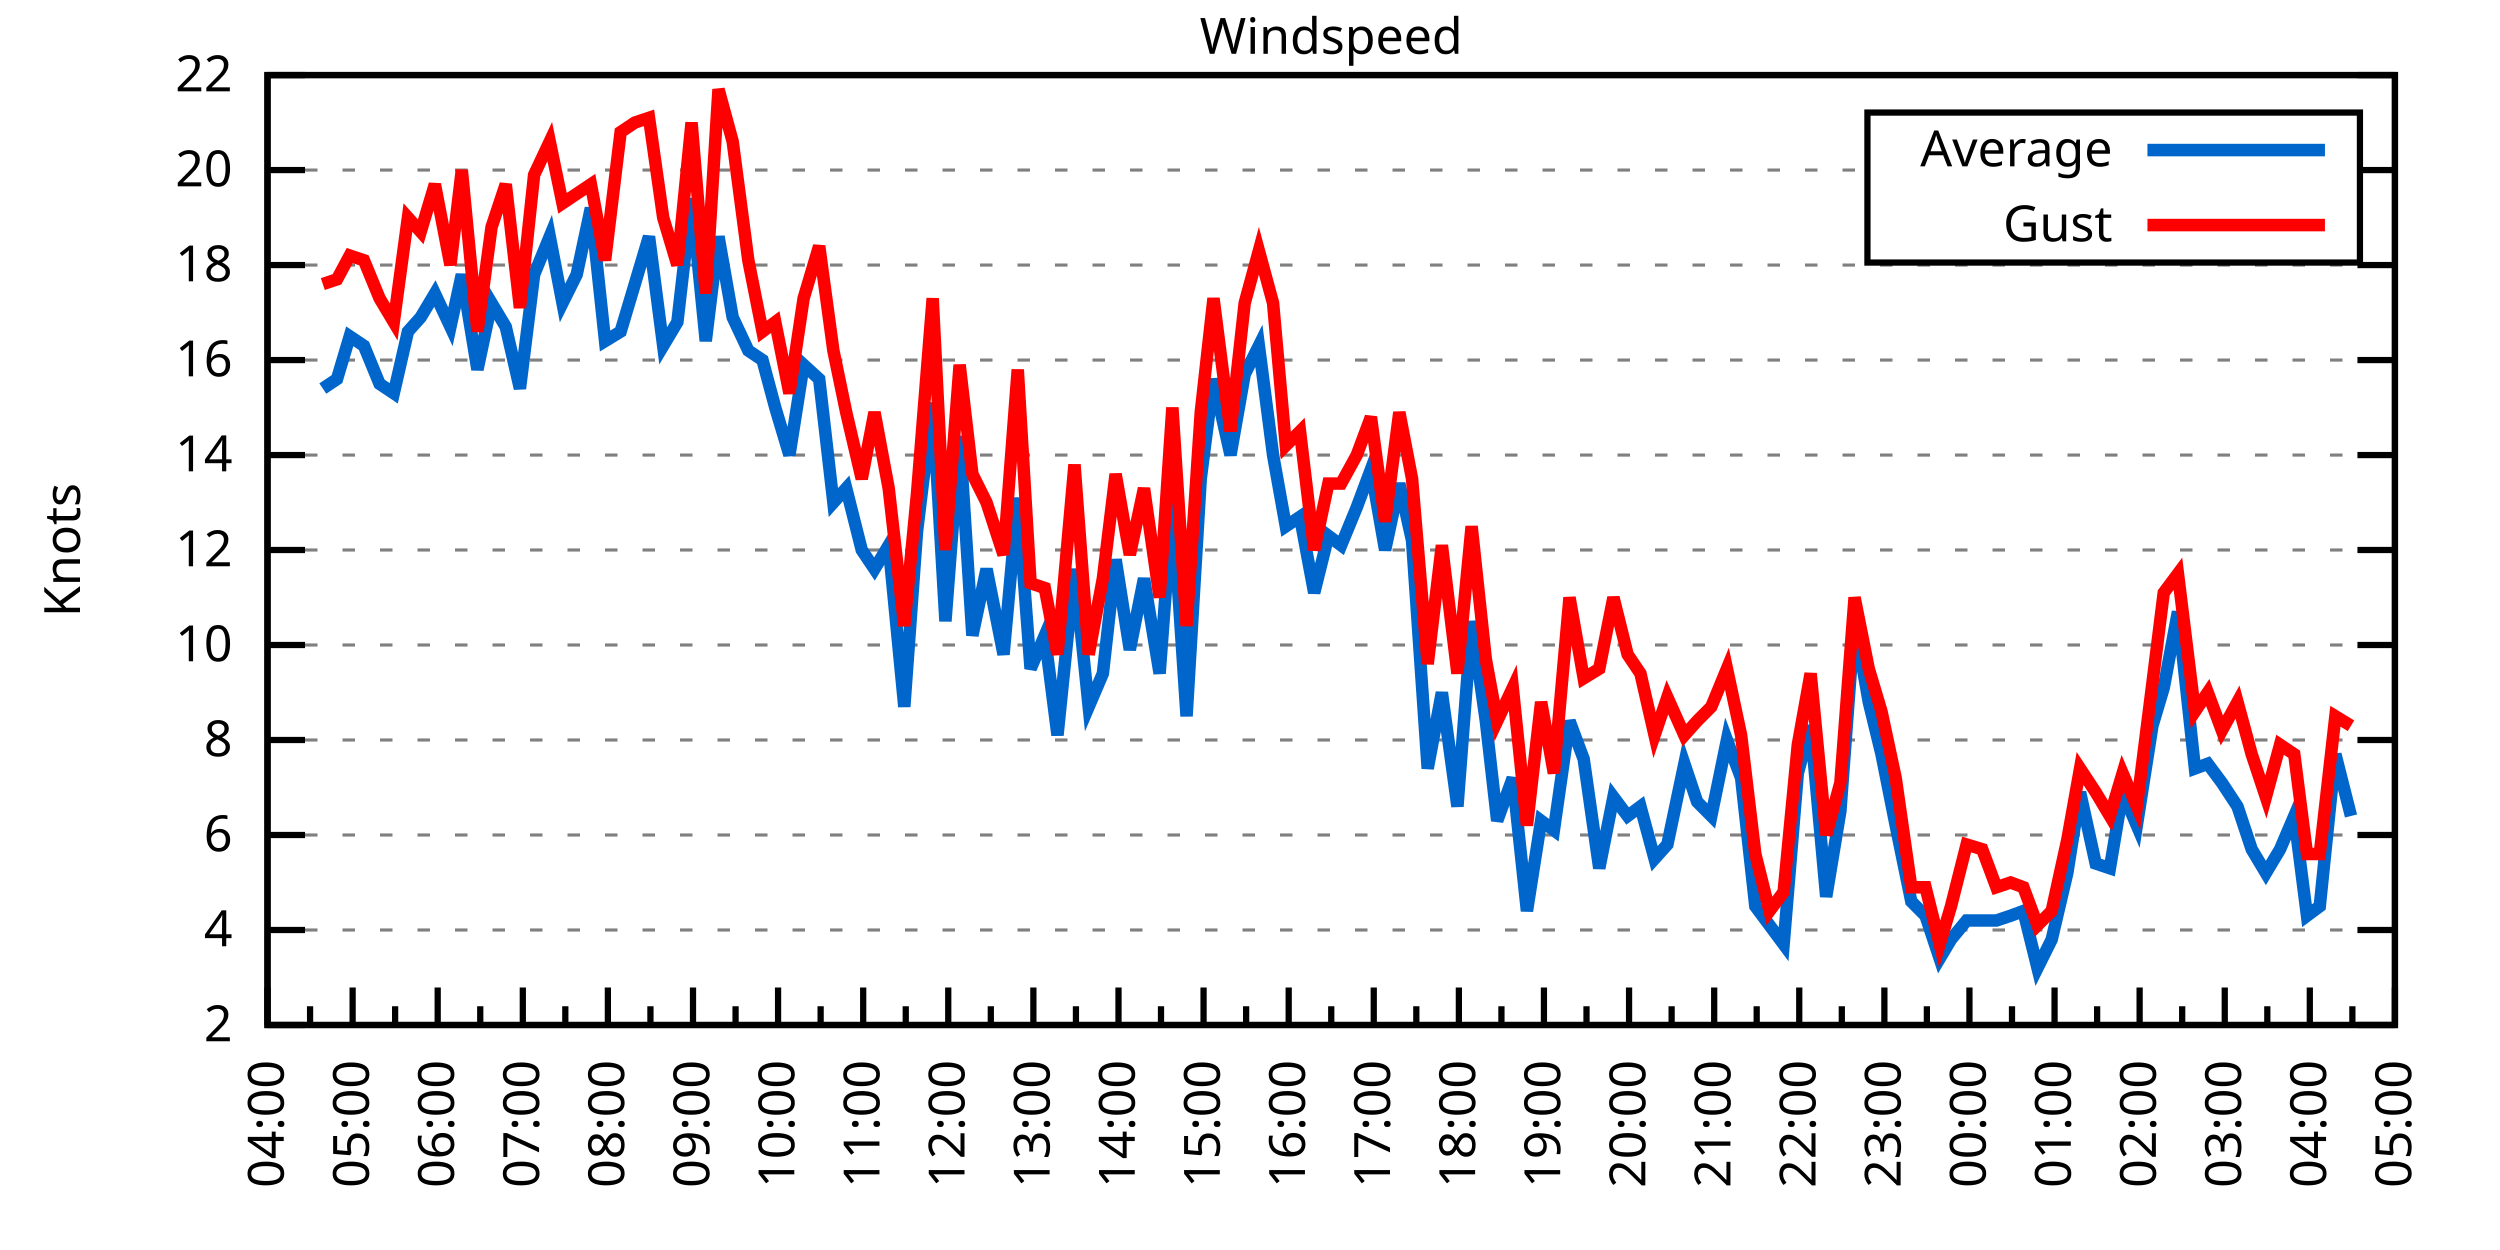
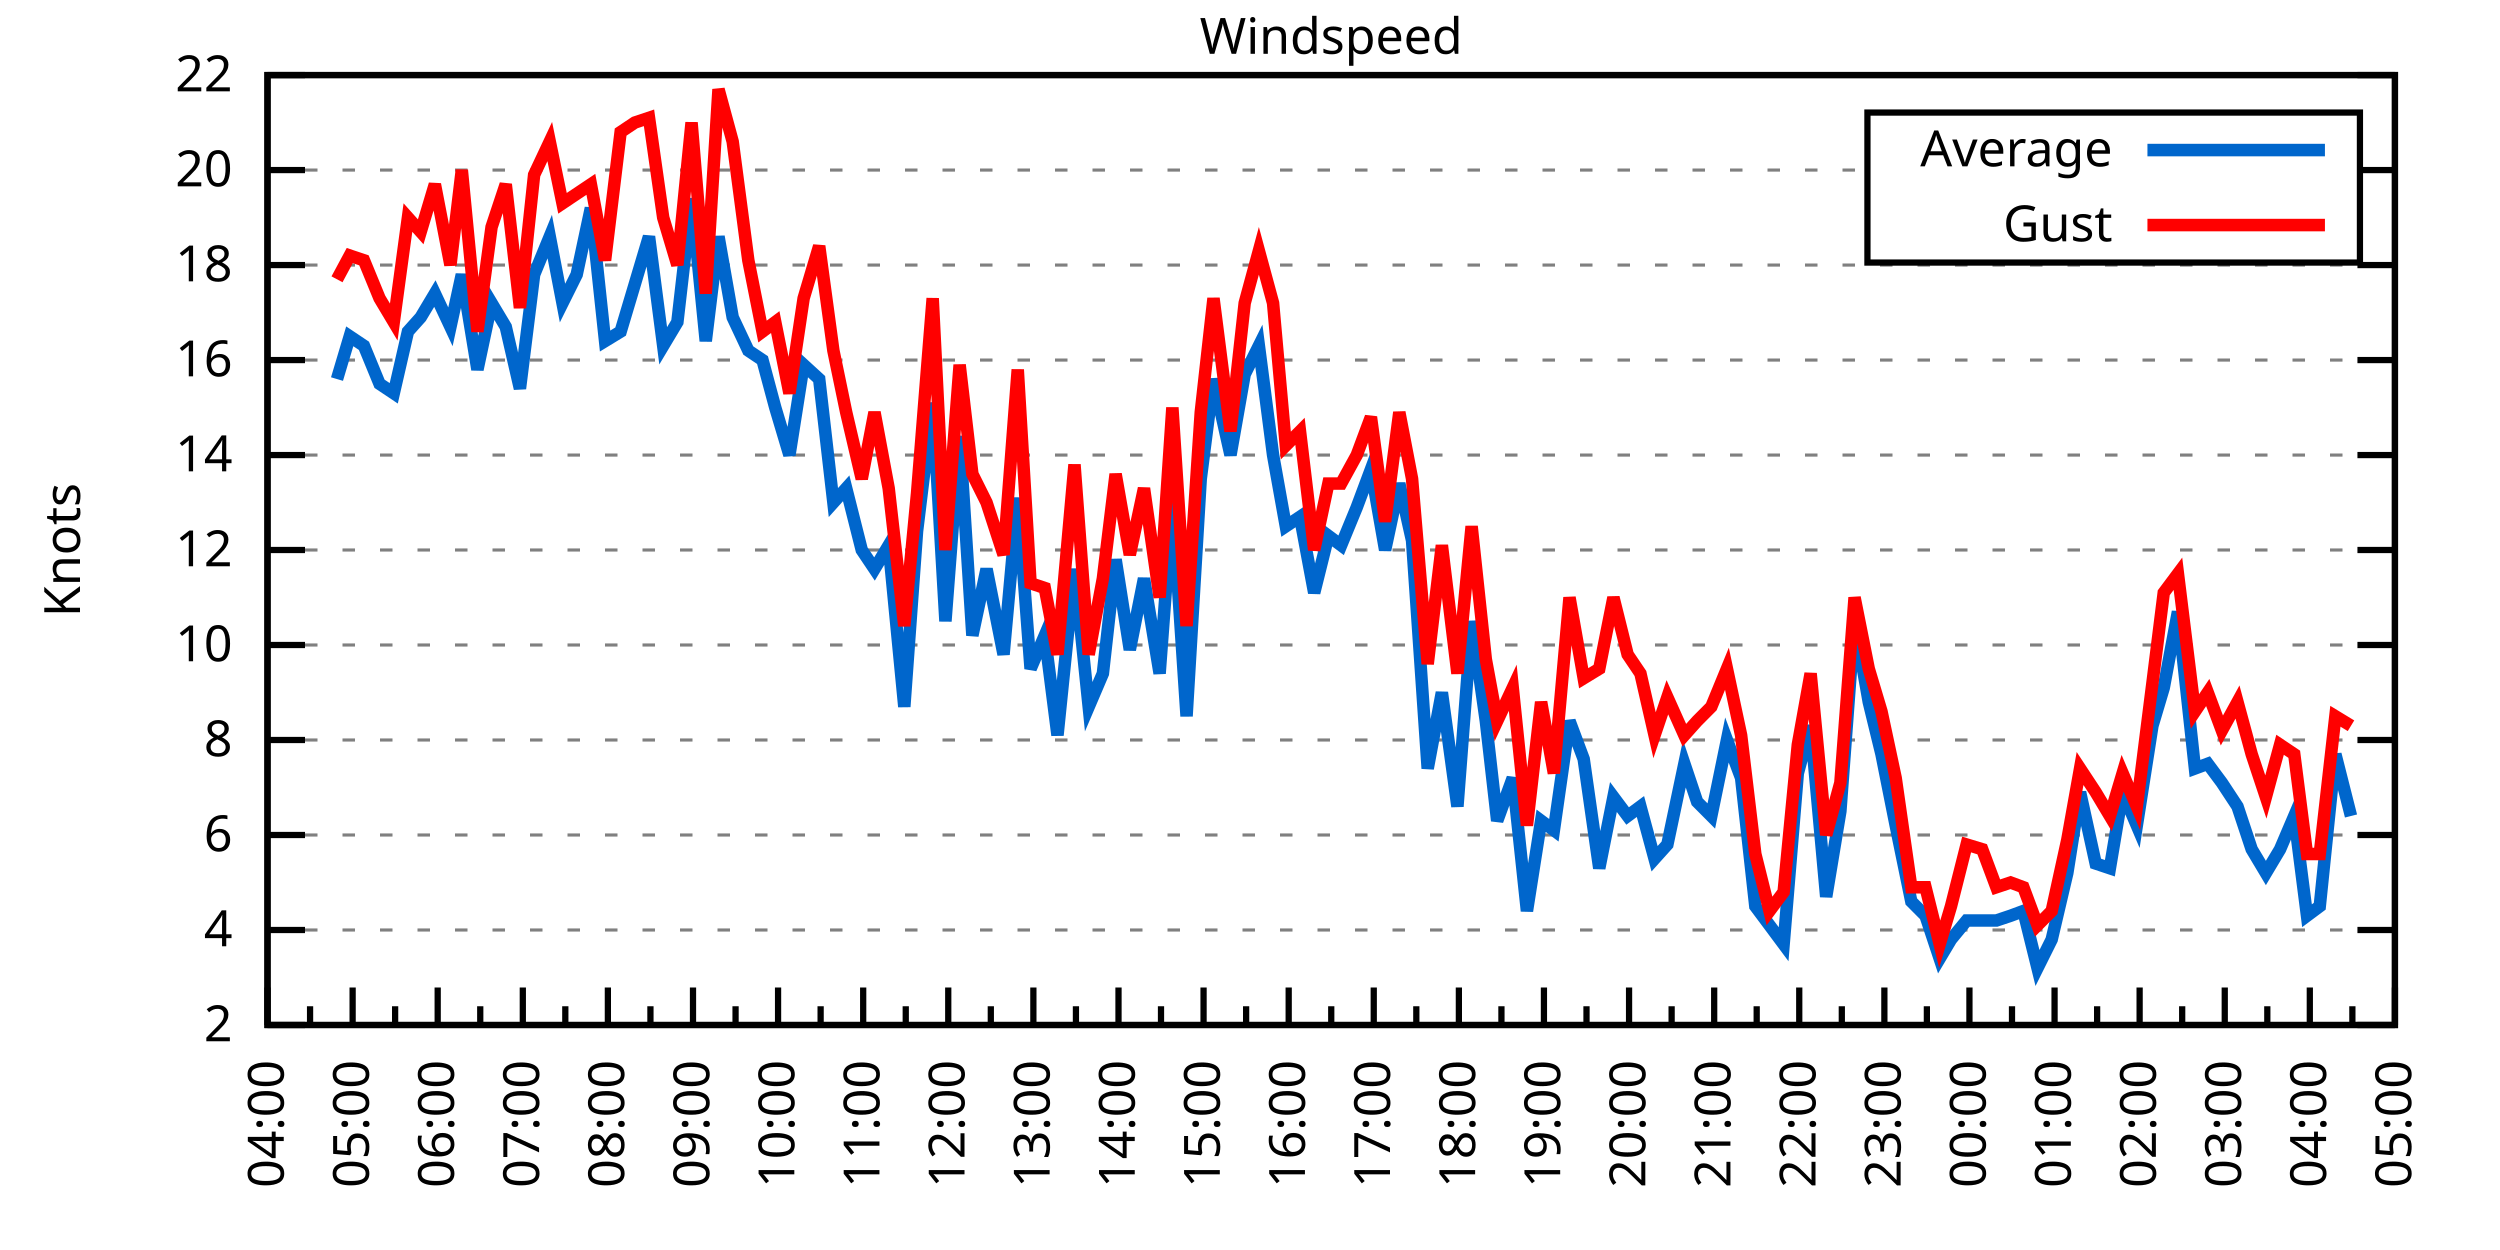
<svg xmlns="http://www.w3.org/2000/svg" xmlns:xlink="http://www.w3.org/1999/xlink" width="400" height="200" viewBox="0 0 400 200">
  <g id="gnuplot_canvas">
    <rect x="0" y="0" width="400" height="200" fill="none" />
    <defs>
      <circle id="gpDot" r="0.5" stroke-width="0.5" stroke="currentColor" />
      <path id="gpPt0" stroke-width="0.333" stroke="currentColor" d="M-1,0 h2 M0,-1 v2" />
      <path id="gpPt1" stroke-width="0.333" stroke="currentColor" d="M-1,-1 L1,1 M1,-1 L-1,1" />
      <path id="gpPt2" stroke-width="0.333" stroke="currentColor" d="M-1,0 L1,0 M0,-1 L0,1 M-1,-1 L1,1 M-1,1 L1,-1" />
      <rect id="gpPt3" stroke-width="0.333" stroke="currentColor" x="-1" y="-1" width="2" height="2" />
      <rect id="gpPt4" stroke-width="0.333" stroke="currentColor" fill="currentColor" x="-1" y="-1" width="2" height="2" />
      <circle id="gpPt5" stroke-width="0.333" stroke="currentColor" cx="0" cy="0" r="1" />
      <use xlink:href="#gpPt5" id="gpPt6" fill="currentColor" stroke="none" />
      <path id="gpPt7" stroke-width="0.333" stroke="currentColor" d="M0,-1.33 L-1.33,0.67 L1.33,0.67 z" />
      <use xlink:href="#gpPt7" id="gpPt8" fill="currentColor" stroke="none" />
      <use xlink:href="#gpPt7" id="gpPt9" stroke="currentColor" transform="rotate(180)" />
      <use xlink:href="#gpPt9" id="gpPt10" fill="currentColor" stroke="none" />
      <use xlink:href="#gpPt3" id="gpPt11" stroke="currentColor" transform="rotate(45)" />
      <use xlink:href="#gpPt11" id="gpPt12" fill="currentColor" stroke="none" />
      <path id="gpPt13" stroke-width="0.333" stroke="currentColor" d="M0,1.330 L1.265,0.411 L0.782,-1.067 L-0.782,-1.076 L-1.265,0.411 z" />
      <use xlink:href="#gpPt13" id="gpPt14" fill="currentColor" stroke="none" />
      <filter id="textbox" filterUnits="objectBoundingBox" x="0" y="0" height="1" width="1">
        <feFlood flood-color="white" flood-opacity="1" result="bgnd" />
        <feComposite in="SourceGraphic" in2="bgnd" operator="atop" />
      </filter>
      <filter id="greybox" filterUnits="objectBoundingBox" x="0" y="0" height="1" width="1">
        <feFlood flood-color="lightgrey" flood-opacity="1" result="grey" />
        <feComposite in="SourceGraphic" in2="grey" operator="atop" />
      </filter>
    </defs>
    <g fill="none" color="white" stroke="currentColor" stroke-width="1.00" stroke-linecap="butt" stroke-linejoin="miter">
</g>
    <g fill="none" color="black" stroke="currentColor" stroke-width="1.00" stroke-linecap="butt" stroke-linejoin="miter">
      <g stroke="none" shape-rendering="crispEdges">
        <polygon fill="rgb(255, 255, 255)" points="42.80,164.00 383.18,164.00 383.18,12.02 42.80,12.02 " />
      </g>
    </g>
    <g fill="none" color="black" stroke="currentColor" stroke-width="1.00" stroke-linecap="butt" stroke-linejoin="miter">
</g>
    <g fill="none" color="black" stroke="black" stroke-width="0.50" stroke-linecap="butt" stroke-linejoin="miter">
</g>
    <g fill="none" color="gray" stroke="currentColor" stroke-width="0.50" stroke-linecap="butt" stroke-linejoin="miter">
      <path stroke="gray" stroke-dasharray="2,4" class="gridline" d="M42.80,164.00 L383.19,164.00  " />
    </g>
    <g fill="none" color="gray" stroke="gray" stroke-width="1.00" stroke-linecap="butt" stroke-linejoin="miter">
</g>
    <g fill="none" color="black" stroke="currentColor" stroke-width="1.00" stroke-linecap="butt" stroke-linejoin="miter">
      <path stroke="black" d="M42.80,164.00 L48.80,164.00 M383.19,164.00 L377.19,164.00  " />
      <g transform="translate(37.20,166.60)" stroke="none" fill="black" font-family="Sans" font-size="8.00" text-anchor="end">
        <text>
          <tspan font-family="Sans"> 2</tspan>
        </text>
      </g>
    </g>
    <g fill="none" color="black" stroke="currentColor" stroke-width="1.00" stroke-linecap="butt" stroke-linejoin="miter">
</g>
    <g fill="none" color="black" stroke="black" stroke-width="0.50" stroke-linecap="butt" stroke-linejoin="miter">
</g>
    <g fill="none" color="gray" stroke="currentColor" stroke-width="0.50" stroke-linecap="butt" stroke-linejoin="miter">
      <path stroke="gray" stroke-dasharray="2,4" class="gridline" d="M42.80,148.80 L383.19,148.80  " />
    </g>
    <g fill="none" color="gray" stroke="gray" stroke-width="1.00" stroke-linecap="butt" stroke-linejoin="miter">
</g>
    <g fill="none" color="black" stroke="currentColor" stroke-width="1.00" stroke-linecap="butt" stroke-linejoin="miter">
      <path stroke="black" d="M42.80,148.80 L48.80,148.80 M383.19,148.80 L377.19,148.80  " />
      <g transform="translate(37.20,151.40)" stroke="none" fill="black" font-family="Sans" font-size="8.00" text-anchor="end">
        <text>
          <tspan font-family="Sans"> 4</tspan>
        </text>
      </g>
    </g>
    <g fill="none" color="black" stroke="currentColor" stroke-width="1.00" stroke-linecap="butt" stroke-linejoin="miter">
</g>
    <g fill="none" color="black" stroke="black" stroke-width="0.50" stroke-linecap="butt" stroke-linejoin="miter">
</g>
    <g fill="none" color="gray" stroke="currentColor" stroke-width="0.50" stroke-linecap="butt" stroke-linejoin="miter">
      <path stroke="gray" stroke-dasharray="2,4" class="gridline" d="M42.80,133.60 L383.19,133.60  " />
    </g>
    <g fill="none" color="gray" stroke="gray" stroke-width="1.00" stroke-linecap="butt" stroke-linejoin="miter">
</g>
    <g fill="none" color="black" stroke="currentColor" stroke-width="1.00" stroke-linecap="butt" stroke-linejoin="miter">
      <path stroke="black" d="M42.80,133.60 L48.80,133.60 M383.19,133.60 L377.19,133.60  " />
      <g transform="translate(37.20,136.20)" stroke="none" fill="black" font-family="Sans" font-size="8.00" text-anchor="end">
        <text>
          <tspan font-family="Sans"> 6</tspan>
        </text>
      </g>
    </g>
    <g fill="none" color="black" stroke="currentColor" stroke-width="1.00" stroke-linecap="butt" stroke-linejoin="miter">
</g>
    <g fill="none" color="black" stroke="black" stroke-width="0.50" stroke-linecap="butt" stroke-linejoin="miter">
</g>
    <g fill="none" color="gray" stroke="currentColor" stroke-width="0.50" stroke-linecap="butt" stroke-linejoin="miter">
      <path stroke="gray" stroke-dasharray="2,4" class="gridline" d="M42.80,118.40 L383.19,118.40  " />
    </g>
    <g fill="none" color="gray" stroke="gray" stroke-width="1.00" stroke-linecap="butt" stroke-linejoin="miter">
</g>
    <g fill="none" color="black" stroke="currentColor" stroke-width="1.00" stroke-linecap="butt" stroke-linejoin="miter">
      <path stroke="black" d="M42.80,118.40 L48.80,118.40 M383.19,118.40 L377.19,118.40  " />
      <g transform="translate(37.20,121.00)" stroke="none" fill="black" font-family="Sans" font-size="8.00" text-anchor="end">
        <text>
          <tspan font-family="Sans"> 8</tspan>
        </text>
      </g>
    </g>
    <g fill="none" color="black" stroke="currentColor" stroke-width="1.00" stroke-linecap="butt" stroke-linejoin="miter">
</g>
    <g fill="none" color="black" stroke="black" stroke-width="0.50" stroke-linecap="butt" stroke-linejoin="miter">
</g>
    <g fill="none" color="gray" stroke="currentColor" stroke-width="0.50" stroke-linecap="butt" stroke-linejoin="miter">
      <path stroke="gray" stroke-dasharray="2,4" class="gridline" d="M42.80,103.20 L383.19,103.20  " />
    </g>
    <g fill="none" color="gray" stroke="gray" stroke-width="1.00" stroke-linecap="butt" stroke-linejoin="miter">
</g>
    <g fill="none" color="black" stroke="currentColor" stroke-width="1.00" stroke-linecap="butt" stroke-linejoin="miter">
      <path stroke="black" d="M42.80,103.20 L48.80,103.20 M383.19,103.20 L377.19,103.20  " />
      <g transform="translate(37.20,105.80)" stroke="none" fill="black" font-family="Sans" font-size="8.00" text-anchor="end">
        <text>
          <tspan font-family="Sans"> 10</tspan>
        </text>
      </g>
    </g>
    <g fill="none" color="black" stroke="currentColor" stroke-width="1.00" stroke-linecap="butt" stroke-linejoin="miter">
</g>
    <g fill="none" color="black" stroke="black" stroke-width="0.50" stroke-linecap="butt" stroke-linejoin="miter">
</g>
    <g fill="none" color="gray" stroke="currentColor" stroke-width="0.50" stroke-linecap="butt" stroke-linejoin="miter">
      <path stroke="gray" stroke-dasharray="2,4" class="gridline" d="M42.80,88.00 L383.19,88.00  " />
    </g>
    <g fill="none" color="gray" stroke="gray" stroke-width="1.00" stroke-linecap="butt" stroke-linejoin="miter">
</g>
    <g fill="none" color="black" stroke="currentColor" stroke-width="1.00" stroke-linecap="butt" stroke-linejoin="miter">
      <path stroke="black" d="M42.80,88.00 L48.80,88.00 M383.19,88.00 L377.19,88.00  " />
      <g transform="translate(37.20,90.60)" stroke="none" fill="black" font-family="Sans" font-size="8.00" text-anchor="end">
        <text>
          <tspan font-family="Sans"> 12</tspan>
        </text>
      </g>
    </g>
    <g fill="none" color="black" stroke="currentColor" stroke-width="1.00" stroke-linecap="butt" stroke-linejoin="miter">
</g>
    <g fill="none" color="black" stroke="black" stroke-width="0.50" stroke-linecap="butt" stroke-linejoin="miter">
</g>
    <g fill="none" color="gray" stroke="currentColor" stroke-width="0.50" stroke-linecap="butt" stroke-linejoin="miter">
      <path stroke="gray" stroke-dasharray="2,4" class="gridline" d="M42.80,72.81 L383.19,72.81  " />
    </g>
    <g fill="none" color="gray" stroke="gray" stroke-width="1.00" stroke-linecap="butt" stroke-linejoin="miter">
</g>
    <g fill="none" color="black" stroke="currentColor" stroke-width="1.00" stroke-linecap="butt" stroke-linejoin="miter">
      <path stroke="black" d="M42.80,72.81 L48.80,72.81 M383.19,72.81 L377.19,72.81  " />
      <g transform="translate(37.20,75.41)" stroke="none" fill="black" font-family="Sans" font-size="8.00" text-anchor="end">
        <text>
          <tspan font-family="Sans"> 14</tspan>
        </text>
      </g>
    </g>
    <g fill="none" color="black" stroke="currentColor" stroke-width="1.00" stroke-linecap="butt" stroke-linejoin="miter">
</g>
    <g fill="none" color="black" stroke="black" stroke-width="0.50" stroke-linecap="butt" stroke-linejoin="miter">
</g>
    <g fill="none" color="gray" stroke="currentColor" stroke-width="0.50" stroke-linecap="butt" stroke-linejoin="miter">
      <path stroke="gray" stroke-dasharray="2,4" class="gridline" d="M42.80,57.61 L383.19,57.61  " />
    </g>
    <g fill="none" color="gray" stroke="gray" stroke-width="1.00" stroke-linecap="butt" stroke-linejoin="miter">
</g>
    <g fill="none" color="black" stroke="currentColor" stroke-width="1.00" stroke-linecap="butt" stroke-linejoin="miter">
      <path stroke="black" d="M42.80,57.61 L48.80,57.61 M383.19,57.61 L377.19,57.61  " />
      <g transform="translate(37.20,60.21)" stroke="none" fill="black" font-family="Sans" font-size="8.00" text-anchor="end">
        <text>
          <tspan font-family="Sans"> 16</tspan>
        </text>
      </g>
    </g>
    <g fill="none" color="black" stroke="currentColor" stroke-width="1.00" stroke-linecap="butt" stroke-linejoin="miter">
</g>
    <g fill="none" color="black" stroke="black" stroke-width="0.50" stroke-linecap="butt" stroke-linejoin="miter">
</g>
    <g fill="none" color="gray" stroke="currentColor" stroke-width="0.50" stroke-linecap="butt" stroke-linejoin="miter">
      <path stroke="gray" stroke-dasharray="2,4" class="gridline" d="M42.80,42.41 L383.19,42.41  " />
    </g>
    <g fill="none" color="gray" stroke="gray" stroke-width="1.00" stroke-linecap="butt" stroke-linejoin="miter">
</g>
    <g fill="none" color="black" stroke="currentColor" stroke-width="1.00" stroke-linecap="butt" stroke-linejoin="miter">
      <path stroke="black" d="M42.80,42.41 L48.80,42.41 M383.19,42.41 L377.19,42.41  " />
      <g transform="translate(37.20,45.01)" stroke="none" fill="black" font-family="Sans" font-size="8.00" text-anchor="end">
        <text>
          <tspan font-family="Sans"> 18</tspan>
        </text>
      </g>
    </g>
    <g fill="none" color="black" stroke="currentColor" stroke-width="1.00" stroke-linecap="butt" stroke-linejoin="miter">
</g>
    <g fill="none" color="black" stroke="black" stroke-width="0.50" stroke-linecap="butt" stroke-linejoin="miter">
</g>
    <g fill="none" color="gray" stroke="currentColor" stroke-width="0.50" stroke-linecap="butt" stroke-linejoin="miter">
      <path stroke="gray" stroke-dasharray="2,4" class="gridline" d="M42.80,27.21 L298.79,27.21 M377.59,27.21 L383.19,27.21  " />
    </g>
    <g fill="none" color="gray" stroke="gray" stroke-width="1.00" stroke-linecap="butt" stroke-linejoin="miter">
</g>
    <g fill="none" color="black" stroke="currentColor" stroke-width="1.00" stroke-linecap="butt" stroke-linejoin="miter">
      <path stroke="black" d="M42.80,27.21 L48.80,27.21 M383.19,27.21 L377.19,27.21  " />
      <g transform="translate(37.20,29.81)" stroke="none" fill="black" font-family="Sans" font-size="8.00" text-anchor="end">
        <text>
          <tspan font-family="Sans"> 20</tspan>
        </text>
      </g>
    </g>
    <g fill="none" color="black" stroke="currentColor" stroke-width="1.00" stroke-linecap="butt" stroke-linejoin="miter">
</g>
    <g fill="none" color="black" stroke="black" stroke-width="0.50" stroke-linecap="butt" stroke-linejoin="miter">
</g>
    <g fill="none" color="gray" stroke="currentColor" stroke-width="0.50" stroke-linecap="butt" stroke-linejoin="miter">
      <path stroke="gray" stroke-dasharray="2,4" class="gridline" d="M42.80,12.01 L383.19,12.01  " />
    </g>
    <g fill="none" color="gray" stroke="gray" stroke-width="1.00" stroke-linecap="butt" stroke-linejoin="miter">
</g>
    <g fill="none" color="black" stroke="currentColor" stroke-width="1.00" stroke-linecap="butt" stroke-linejoin="miter">
      <path stroke="black" d="M42.80,12.01 L48.80,12.01 M383.19,12.01 L377.19,12.01  " />
      <g transform="translate(37.20,14.61)" stroke="none" fill="black" font-family="Sans" font-size="8.00" text-anchor="end">
        <text>
          <tspan font-family="Sans"> 22</tspan>
        </text>
      </g>
    </g>
    <g fill="none" color="black" stroke="currentColor" stroke-width="1.00" stroke-linecap="butt" stroke-linejoin="miter">
      <path stroke="black" d="M42.80,164.00 L42.80,158.00  " />
      <g transform="translate(45.40,169.60) rotate(270)" stroke="none" fill="black" font-family="Sans" font-size="8.00" text-anchor="end">
        <text>
          <tspan font-family="Sans">04:00</tspan>
        </text>
      </g>
    </g>
    <g fill="none" color="black" stroke="currentColor" stroke-width="1.00" stroke-linecap="butt" stroke-linejoin="miter">
      <path stroke="black" d="M49.61,164.00 L49.61,161.00 M56.42,164.00 L56.42,158.00  " />
      <g transform="translate(59.02,169.60) rotate(270)" stroke="none" fill="black" font-family="Sans" font-size="8.00" text-anchor="end">
        <text>
          <tspan font-family="Sans">05:00</tspan>
        </text>
      </g>
    </g>
    <g fill="none" color="black" stroke="currentColor" stroke-width="1.00" stroke-linecap="butt" stroke-linejoin="miter">
      <path stroke="black" d="M63.22,164.00 L63.22,161.00 M70.03,164.00 L70.03,158.00  " />
      <g transform="translate(72.63,169.60) rotate(270)" stroke="none" fill="black" font-family="Sans" font-size="8.00" text-anchor="end">
        <text>
          <tspan font-family="Sans">06:00</tspan>
        </text>
      </g>
    </g>
    <g fill="none" color="black" stroke="currentColor" stroke-width="1.00" stroke-linecap="butt" stroke-linejoin="miter">
      <path stroke="black" d="M76.84,164.00 L76.84,161.00 M83.65,164.00 L83.65,158.00  " />
      <g transform="translate(86.25,169.60) rotate(270)" stroke="none" fill="black" font-family="Sans" font-size="8.00" text-anchor="end">
        <text>
          <tspan font-family="Sans">07:00</tspan>
        </text>
      </g>
    </g>
    <g fill="none" color="black" stroke="currentColor" stroke-width="1.00" stroke-linecap="butt" stroke-linejoin="miter">
      <path stroke="black" d="M90.45,164.00 L90.45,161.00 M97.26,164.00 L97.26,158.00  " />
      <g transform="translate(99.86,169.60) rotate(270)" stroke="none" fill="black" font-family="Sans" font-size="8.00" text-anchor="end">
        <text>
          <tspan font-family="Sans">08:00</tspan>
        </text>
      </g>
    </g>
    <g fill="none" color="black" stroke="currentColor" stroke-width="1.00" stroke-linecap="butt" stroke-linejoin="miter">
      <path stroke="black" d="M104.07,164.00 L104.07,161.00 M110.88,164.00 L110.88,158.00  " />
      <g transform="translate(113.48,169.60) rotate(270)" stroke="none" fill="black" font-family="Sans" font-size="8.00" text-anchor="end">
        <text>
          <tspan font-family="Sans">09:00</tspan>
        </text>
      </g>
    </g>
    <g fill="none" color="black" stroke="currentColor" stroke-width="1.00" stroke-linecap="butt" stroke-linejoin="miter">
      <path stroke="black" d="M117.69,164.00 L117.69,161.00 M124.49,164.00 L124.49,158.00  " />
      <g transform="translate(127.09,169.60) rotate(270)" stroke="none" fill="black" font-family="Sans" font-size="8.00" text-anchor="end">
        <text>
          <tspan font-family="Sans">10:00</tspan>
        </text>
      </g>
    </g>
    <g fill="none" color="black" stroke="currentColor" stroke-width="1.00" stroke-linecap="butt" stroke-linejoin="miter">
      <path stroke="black" d="M131.30,164.00 L131.30,161.00 M138.11,164.00 L138.11,158.00  " />
      <g transform="translate(140.71,169.60) rotate(270)" stroke="none" fill="black" font-family="Sans" font-size="8.00" text-anchor="end">
        <text>
          <tspan font-family="Sans">11:00</tspan>
        </text>
      </g>
    </g>
    <g fill="none" color="black" stroke="currentColor" stroke-width="1.00" stroke-linecap="butt" stroke-linejoin="miter">
      <path stroke="black" d="M144.92,164.00 L144.92,161.00 M151.72,164.00 L151.72,158.00  " />
      <g transform="translate(154.32,169.60) rotate(270)" stroke="none" fill="black" font-family="Sans" font-size="8.00" text-anchor="end">
        <text>
          <tspan font-family="Sans">12:00</tspan>
        </text>
      </g>
    </g>
    <g fill="none" color="black" stroke="currentColor" stroke-width="1.00" stroke-linecap="butt" stroke-linejoin="miter">
      <path stroke="black" d="M158.53,164.00 L158.53,161.00 M165.34,164.00 L165.34,158.00  " />
      <g transform="translate(167.94,169.60) rotate(270)" stroke="none" fill="black" font-family="Sans" font-size="8.00" text-anchor="end">
        <text>
          <tspan font-family="Sans">13:00</tspan>
        </text>
      </g>
    </g>
    <g fill="none" color="black" stroke="currentColor" stroke-width="1.00" stroke-linecap="butt" stroke-linejoin="miter">
      <path stroke="black" d="M172.15,164.00 L172.15,161.00 M178.96,164.00 L178.96,158.00  " />
      <g transform="translate(181.56,169.60) rotate(270)" stroke="none" fill="black" font-family="Sans" font-size="8.00" text-anchor="end">
        <text>
          <tspan font-family="Sans">14:00</tspan>
        </text>
      </g>
    </g>
    <g fill="none" color="black" stroke="currentColor" stroke-width="1.00" stroke-linecap="butt" stroke-linejoin="miter">
      <path stroke="black" d="M185.76,164.00 L185.76,161.00 M192.57,164.00 L192.57,158.00  " />
      <g transform="translate(195.17,169.60) rotate(270)" stroke="none" fill="black" font-family="Sans" font-size="8.00" text-anchor="end">
        <text>
          <tspan font-family="Sans">15:00</tspan>
        </text>
      </g>
    </g>
    <g fill="none" color="black" stroke="currentColor" stroke-width="1.00" stroke-linecap="butt" stroke-linejoin="miter">
      <path stroke="black" d="M199.38,164.00 L199.38,161.00 M206.19,164.00 L206.19,158.00  " />
      <g transform="translate(208.79,169.60) rotate(270)" stroke="none" fill="black" font-family="Sans" font-size="8.00" text-anchor="end">
        <text>
          <tspan font-family="Sans">16:00</tspan>
        </text>
      </g>
    </g>
    <g fill="none" color="black" stroke="currentColor" stroke-width="1.00" stroke-linecap="butt" stroke-linejoin="miter">
      <path stroke="black" d="M213.00,164.00 L213.00,161.00 M219.80,164.00 L219.80,158.00  " />
      <g transform="translate(222.40,169.60) rotate(270)" stroke="none" fill="black" font-family="Sans" font-size="8.00" text-anchor="end">
        <text>
          <tspan font-family="Sans">17:00</tspan>
        </text>
      </g>
    </g>
    <g fill="none" color="black" stroke="currentColor" stroke-width="1.00" stroke-linecap="butt" stroke-linejoin="miter">
      <path stroke="black" d="M226.61,164.00 L226.61,161.00 M233.42,164.00 L233.42,158.00  " />
      <g transform="translate(236.02,169.60) rotate(270)" stroke="none" fill="black" font-family="Sans" font-size="8.00" text-anchor="end">
        <text>
          <tspan font-family="Sans">18:00</tspan>
        </text>
      </g>
    </g>
    <g fill="none" color="black" stroke="currentColor" stroke-width="1.00" stroke-linecap="butt" stroke-linejoin="miter">
      <path stroke="black" d="M240.23,164.00 L240.23,161.00 M247.03,164.00 L247.03,158.00  " />
      <g transform="translate(249.63,169.60) rotate(270)" stroke="none" fill="black" font-family="Sans" font-size="8.00" text-anchor="end">
        <text>
          <tspan font-family="Sans">19:00</tspan>
        </text>
      </g>
    </g>
    <g fill="none" color="black" stroke="currentColor" stroke-width="1.00" stroke-linecap="butt" stroke-linejoin="miter">
      <path stroke="black" d="M253.84,164.00 L253.84,161.00 M260.65,164.00 L260.65,158.00  " />
      <g transform="translate(263.25,169.60) rotate(270)" stroke="none" fill="black" font-family="Sans" font-size="8.00" text-anchor="end">
        <text>
          <tspan font-family="Sans">20:00</tspan>
        </text>
      </g>
    </g>
    <g fill="none" color="black" stroke="currentColor" stroke-width="1.00" stroke-linecap="butt" stroke-linejoin="miter">
      <path stroke="black" d="M267.46,164.00 L267.46,161.00 M274.27,164.00 L274.27,158.00  " />
      <g transform="translate(276.87,169.60) rotate(270)" stroke="none" fill="black" font-family="Sans" font-size="8.00" text-anchor="end">
        <text>
          <tspan font-family="Sans">21:00</tspan>
        </text>
      </g>
    </g>
    <g fill="none" color="black" stroke="currentColor" stroke-width="1.00" stroke-linecap="butt" stroke-linejoin="miter">
      <path stroke="black" d="M281.07,164.00 L281.07,161.00 M287.88,164.00 L287.88,158.00  " />
      <g transform="translate(290.48,169.60) rotate(270)" stroke="none" fill="black" font-family="Sans" font-size="8.00" text-anchor="end">
        <text>
          <tspan font-family="Sans">22:00</tspan>
        </text>
      </g>
    </g>
    <g fill="none" color="black" stroke="currentColor" stroke-width="1.00" stroke-linecap="butt" stroke-linejoin="miter">
      <path stroke="black" d="M294.69,164.00 L294.69,161.00 M301.50,164.00 L301.50,158.00  " />
      <g transform="translate(304.10,169.60) rotate(270)" stroke="none" fill="black" font-family="Sans" font-size="8.00" text-anchor="end">
        <text>
          <tspan font-family="Sans">23:00</tspan>
        </text>
      </g>
    </g>
    <g fill="none" color="black" stroke="currentColor" stroke-width="1.00" stroke-linecap="butt" stroke-linejoin="miter">
      <path stroke="black" d="M308.30,164.00 L308.30,161.00 M315.11,164.00 L315.11,158.00  " />
      <g transform="translate(317.71,169.60) rotate(270)" stroke="none" fill="black" font-family="Sans" font-size="8.00" text-anchor="end">
        <text>
          <tspan font-family="Sans">00:00</tspan>
        </text>
      </g>
    </g>
    <g fill="none" color="black" stroke="currentColor" stroke-width="1.00" stroke-linecap="butt" stroke-linejoin="miter">
      <path stroke="black" d="M321.92,164.00 L321.92,161.00 M328.73,164.00 L328.73,158.00  " />
      <g transform="translate(331.33,169.60) rotate(270)" stroke="none" fill="black" font-family="Sans" font-size="8.00" text-anchor="end">
        <text>
          <tspan font-family="Sans">01:00</tspan>
        </text>
      </g>
    </g>
    <g fill="none" color="black" stroke="currentColor" stroke-width="1.00" stroke-linecap="butt" stroke-linejoin="miter">
      <path stroke="black" d="M335.54,164.00 L335.54,161.00 M342.34,164.00 L342.34,158.00  " />
      <g transform="translate(344.94,169.60) rotate(270)" stroke="none" fill="black" font-family="Sans" font-size="8.00" text-anchor="end">
        <text>
          <tspan font-family="Sans">02:00</tspan>
        </text>
      </g>
    </g>
    <g fill="none" color="black" stroke="currentColor" stroke-width="1.00" stroke-linecap="butt" stroke-linejoin="miter">
      <path stroke="black" d="M349.15,164.00 L349.15,161.00 M355.96,164.00 L355.96,158.00  " />
      <g transform="translate(358.56,169.60) rotate(270)" stroke="none" fill="black" font-family="Sans" font-size="8.00" text-anchor="end">
        <text>
          <tspan font-family="Sans">03:00</tspan>
        </text>
      </g>
    </g>
    <g fill="none" color="black" stroke="currentColor" stroke-width="1.00" stroke-linecap="butt" stroke-linejoin="miter">
      <path stroke="black" d="M362.77,164.00 L362.77,161.00 M369.57,164.00 L369.57,158.00  " />
      <g transform="translate(372.17,169.60) rotate(270)" stroke="none" fill="black" font-family="Sans" font-size="8.00" text-anchor="end">
        <text>
          <tspan font-family="Sans">04:00</tspan>
        </text>
      </g>
    </g>
    <g fill="none" color="black" stroke="currentColor" stroke-width="1.00" stroke-linecap="butt" stroke-linejoin="miter">
      <path stroke="black" d="M376.38,164.00 L376.38,161.00 M383.19,164.00 L383.19,158.00  " />
      <g transform="translate(385.79,169.60) rotate(270)" stroke="none" fill="black" font-family="Sans" font-size="8.00" text-anchor="end">
        <text>
          <tspan font-family="Sans">05:00</tspan>
        </text>
      </g>
    </g>
    <g fill="none" color="black" stroke="currentColor" stroke-width="1.00" stroke-linecap="butt" stroke-linejoin="miter">
</g>
    <g fill="none" color="black" stroke="currentColor" stroke-width="1.00" stroke-linecap="butt" stroke-linejoin="miter">
      <path stroke="black" d="M42.80,12.01 L42.80,164.00 L383.19,164.00 L383.19,12.01 L42.80,12.01 Z  " />
    </g>
    <g fill="none" color="black" stroke="currentColor" stroke-width="1.00" stroke-linecap="butt" stroke-linejoin="miter">
      <g transform="translate(12.80,88.01) rotate(270)" stroke="none" fill="black" font-family="Sans" font-size="8.00" text-anchor="middle">
        <text>
          <tspan font-family="Sans">Knots</tspan>
        </text>
      </g>
    </g>
    <g fill="none" color="black" stroke="currentColor" stroke-width="1.00" stroke-linecap="butt" stroke-linejoin="miter">
</g>
    <g fill="none" color="black" stroke="currentColor" stroke-width="1.00" stroke-linecap="butt" stroke-linejoin="miter">
      <path stroke="black" d="M298.79,42.01 L298.79,18.01 L377.59,18.01 L377.59,42.01 L298.79,42.01 Z  " />
    </g>
    <g id="Windspeed_plot_1">
      <g fill="none" color="white" stroke="black" stroke-width="2.00" stroke-linecap="butt" stroke-linejoin="miter">
</g>
      <g fill="none" color="black" stroke="currentColor" stroke-width="2.00" stroke-linecap="butt" stroke-linejoin="miter">
        <g transform="translate(337.99,26.61)" stroke="none" fill="black" font-family="Sans" font-size="8.00" text-anchor="end">
          <text>
            <tspan font-family="Sans">Average</tspan>
          </text>
        </g>
      </g>
      <g fill="none" color="black" stroke="currentColor" stroke-width="2.00" stroke-linecap="butt" stroke-linejoin="miter">
-         <path stroke="rgb(  0, 102, 204)" d="M343.59,24.01 L371.99,24.01 M51.65,62.17 L53.92,60.65 L55.96,53.81 L58.23,55.33 L60.73,61.41 L63.00,62.93   L65.27,53.05 L67.31,50.77 L69.58,46.97 L72.07,52.29 L73.89,43.93 L76.39,59.13 L78.65,48.49 L80.92,52.29   L83.19,62.17 L85.46,43.93 L87.96,37.85 L90.00,48.49 L92.27,43.93 L94.54,33.29 L96.81,54.57 L99.30,53.05   L101.57,45.45 L103.84,37.85 L106.11,55.33 L108.38,51.53 L110.65,31.77 L112.92,54.57 L114.96,37.85 L117.23,50.77   L119.73,56.09 L122.00,57.61 L124.04,65.21 L126.31,72.81 L128.58,58.37 L131.07,60.65 L133.34,80.41 L135.39,78.13   L137.88,88.00 L139.92,91.04 L142.19,87.25 L144.69,113.08 L146.73,84.97 L149.23,64.45 L151.27,99.40 L153.54,69.77   L155.58,101.68 L157.85,91.04 L160.57,104.72 L162.84,79.65 L164.89,107.00 L167.16,101.68 L169.20,117.64 L171.92,91.04   L174.19,113.08 L176.46,107.76 L178.50,89.52 L180.77,103.96 L183.04,92.56 L185.54,107.76 L187.58,80.41 L189.85,114.60   L192.12,76.61 L194.16,60.65 L196.88,72.81 L199.15,59.89 L201.42,55.33 L203.69,72.81 L205.73,84.21 L208.00,82.69   L210.27,94.84 L212.54,85.73 L214.58,87.25 L217.08,81.17 L219.35,75.09 L221.62,88.00 L223.89,77.37 L225.93,86.49   L228.43,122.96 L230.70,110.80 L233.19,129.04 L235.46,99.40 L237.73,115.36 L239.55,131.32 L242.04,124.48 L244.31,145.76   L246.58,131.32 L248.62,132.84 L251.12,115.36 L253.39,121.44 L255.88,138.92 L258.15,127.52 L260.42,130.56 L262.47,129.04   L264.73,137.40 L266.78,135.12 L269.50,122.20 L271.54,128.28 L273.81,130.56 L276.31,118.40 L278.58,124.48 L280.85,145.00   L283.12,148.04 L285.38,151.08 L287.65,123.72 L289.70,116.12 L292.19,143.48 L294.46,129.80 L296.73,99.40 L299.00,112.32   L301.04,120.68 L303.31,132.08 L305.81,144.24 L308.08,146.52 L310.35,153.36 L312.16,150.32 L314.66,147.28 L317.15,147.28   L319.42,147.28 L321.69,146.52 L323.74,145.76 L326.00,154.88 L328.27,150.32 L330.77,139.68 L332.81,126.76 L335.31,138.16   L337.58,138.92 L339.62,126.76 L341.89,132.08 L344.39,116.12 L346.20,110.04 L348.47,97.88 L351.19,122.96 L353.24,122.20   L355.50,125.24 L358.00,129.04 L360.27,135.88 L362.54,139.68 L364.81,135.88 L367.08,130.56 L369.12,146.52 L371.16,145.00   L373.66,120.68 L376.16,130.56  " />
+         <path stroke="rgb(  0, 102, 204)" d="M343.59,24.01 L371.99,24.01 M53.92,60.65 L55.96,53.81 L58.23,55.33 L60.73,61.41 L63.00,62.93 L65.27,53.05   L67.31,50.77 L69.58,46.97 L72.07,52.29 L73.89,43.93 L76.39,59.13 L78.65,48.49 L80.92,52.29 L83.19,62.17   L85.46,43.93 L87.96,37.85 L90.00,48.49 L92.27,43.93 L94.54,33.29 L96.81,54.57 L99.30,53.05 L101.57,45.45   L103.84,37.85 L106.11,55.33 L108.38,51.53 L110.65,31.77 L112.92,54.57 L114.96,37.85 L117.23,50.77 L119.73,56.09   L122.00,57.61 L124.04,65.21 L126.31,72.81 L128.58,58.37 L131.07,60.65 L133.34,80.41 L135.39,78.13 L137.88,88.00   L139.92,91.04 L142.19,87.25 L144.69,113.08 L146.73,84.97 L149.23,64.45 L151.27,99.40 L153.54,69.77 L155.58,101.68   L157.85,91.04 L160.57,104.72 L162.84,79.65 L164.89,107.00 L167.16,101.68 L169.20,117.64 L171.92,91.04 L174.19,113.08   L176.46,107.76 L178.50,89.52 L180.77,103.96 L183.04,92.56 L185.54,107.76 L187.58,80.41 L189.85,114.60 L192.12,76.61   L194.16,60.65 L196.88,72.81 L199.15,59.89 L201.42,55.33 L203.69,72.81 L205.73,84.21 L208.00,82.69 L210.27,94.84   L212.54,85.73 L214.58,87.25 L217.08,81.17 L219.35,75.09 L221.62,88.00 L223.89,77.37 L225.93,86.49 L228.43,122.96   L230.70,110.80 L233.19,129.04 L235.46,99.40 L237.73,115.36 L239.55,131.32 L242.04,124.48 L244.31,145.76 L246.58,131.32   L248.62,132.84 L251.12,115.36 L253.39,121.44 L255.88,138.92 L258.15,127.52 L260.42,130.56 L262.47,129.04 L264.73,137.40   L266.78,135.12 L269.50,122.20 L271.54,128.28 L273.81,130.56 L276.31,118.40 L278.58,124.48 L280.85,145.00 L283.12,148.04   L285.38,151.08 L287.65,123.72 L289.70,116.12 L292.19,143.48 L294.46,129.80 L296.73,99.40 L299.00,112.32 L301.04,120.68   L303.31,132.08 L305.81,144.24 L308.08,146.52 L310.35,153.36 L312.16,150.32 L314.66,147.28 L317.15,147.28 L319.42,147.28   L321.69,146.52 L323.74,145.76 L326.00,154.88 L328.27,150.32 L330.77,139.68 L332.81,126.76 L335.31,138.16 L337.58,138.92   L339.62,126.76 L341.89,132.08 L344.39,116.12 L346.20,110.04 L348.47,97.88 L351.19,122.96 L353.24,122.20 L355.50,125.24   L358.00,129.04 L360.27,135.88 L362.54,139.68 L364.81,135.88 L367.08,130.56 L369.12,146.52 L371.16,145.00 L373.66,120.68   L376.16,130.56  " />
      </g>
    </g>
    <g id="Windspeed_plot_2">
      <g fill="none" color="black" stroke="currentColor" stroke-width="2.00" stroke-linecap="butt" stroke-linejoin="miter">
        <g transform="translate(337.99,38.61)" stroke="none" fill="black" font-family="Sans" font-size="8.00" text-anchor="end">
          <text>
            <tspan font-family="Sans">Gust</tspan>
          </text>
        </g>
      </g>
      <g fill="none" color="black" stroke="currentColor" stroke-width="2.00" stroke-linecap="butt" stroke-linejoin="miter">
-         <path stroke="rgb(255,   0,   0)" d="M343.59,36.01 L371.99,36.01 M51.65,45.45 L53.92,44.69 L55.96,40.89 L58.23,41.65 L60.73,47.73 L63.00,51.53   L65.27,34.81 L67.31,37.09 L69.58,29.49 L72.07,42.41 L73.89,27.21 L76.39,53.05 L78.65,36.33 L80.92,29.49   L83.19,49.25 L85.46,27.97 L87.96,22.65 L90.00,32.53 L92.27,31.01 L94.54,29.49 L96.81,41.65 L99.30,21.13   L101.57,19.61 L103.84,18.85 L106.11,34.81 L108.38,42.41 L110.65,19.61 L112.92,46.97 L114.96,14.29 L117.23,22.65   L119.73,41.65 L122.00,53.05 L124.04,51.53 L126.31,62.93 L128.58,47.73 L131.07,39.37 L133.34,56.09 L135.39,65.97   L137.88,76.61 L139.92,65.97 L142.19,78.13 L144.69,100.16 L146.73,78.89 L149.23,47.73 L151.27,88.00 L153.54,58.37   L155.58,75.85 L157.85,80.41 L160.57,88.76 L162.84,59.13 L164.89,93.32 L167.16,94.08 L169.20,104.72 L171.92,74.33   L174.19,104.72 L176.46,92.56 L178.50,75.85 L180.77,88.76 L183.04,78.13 L185.54,95.60 L187.58,65.21 L189.85,100.16   L192.12,65.97 L194.16,47.73 L196.88,69.01 L199.15,48.49 L201.42,40.13 L203.69,48.49 L205.73,71.29 L208.00,69.01   L210.27,88.00 L212.54,77.37 L214.58,77.37 L217.08,72.81 L219.35,66.73 L221.62,83.45 L223.89,65.97 L225.93,76.61   L228.43,106.24 L230.70,87.25 L233.19,107.76 L235.46,84.21 L237.73,105.48 L239.55,115.36 L242.04,110.04 L244.31,132.08   L246.58,112.32 L248.62,123.72 L251.12,95.60 L253.39,108.52 L255.88,107.00 L258.15,95.60 L260.42,104.72 L262.47,107.76   L264.73,117.64 L266.78,111.56 L269.50,117.64 L271.54,115.36 L273.81,113.08 L276.31,107.00 L278.58,117.64 L280.85,136.64   L283.12,145.76 L285.38,142.72 L287.65,119.16 L289.70,107.76 L292.19,133.60 L294.46,125.24 L296.73,95.60 L299.00,107.00   L301.04,113.84 L303.31,124.48 L305.81,141.96 L308.08,141.96 L310.35,151.08 L312.16,145.00 L314.66,135.12 L317.15,135.88   L319.42,141.96 L321.69,141.20 L323.74,141.96 L326.00,148.04 L328.27,145.76 L330.77,134.36 L332.81,122.96 L335.31,126.76   L337.58,130.56 L339.62,123.72 L341.89,129.04 L344.39,109.28 L346.20,94.84 L348.47,91.80 L351.19,113.84 L353.24,110.80   L355.50,116.88 L358.00,112.32 L360.27,120.68 L362.54,127.52 L364.81,119.16 L367.08,120.68 L369.12,136.64 L371.16,136.64   L373.66,114.60 L376.16,116.12  " />
+         <path stroke="rgb(255,   0,   0)" d="M343.59,36.01 L371.99,36.01 M53.92,44.69 L55.96,40.89 L58.23,41.65 L60.73,47.73 L63.00,51.53 L65.27,34.81   L67.31,37.09 L69.58,29.49 L72.07,42.41 L73.89,27.21 L76.39,53.05 L78.65,36.33 L80.92,29.49 L83.19,49.25   L85.46,27.97 L87.96,22.65 L90.00,32.53 L92.27,31.01 L94.54,29.49 L96.81,41.65 L99.30,21.13 L101.57,19.61   L103.84,18.85 L106.11,34.81 L108.38,42.41 L110.65,19.61 L112.92,46.97 L114.96,14.29 L117.23,22.65 L119.73,41.65   L122.00,53.05 L124.04,51.53 L126.31,62.93 L128.58,47.73 L131.07,39.37 L133.34,56.09 L135.39,65.97 L137.88,76.61   L139.92,65.97 L142.19,78.13 L144.69,100.16 L146.73,78.89 L149.23,47.73 L151.27,88.00 L153.54,58.37 L155.58,75.85   L157.85,80.41 L160.57,88.76 L162.84,59.13 L164.89,93.32 L167.16,94.08 L169.20,104.72 L171.92,74.33 L174.19,104.72   L176.46,92.56 L178.50,75.85 L180.77,88.76 L183.04,78.13 L185.54,95.60 L187.58,65.21 L189.85,100.16 L192.12,65.97   L194.16,47.73 L196.88,69.01 L199.15,48.49 L201.42,40.13 L203.69,48.49 L205.73,71.29 L208.00,69.01 L210.27,88.00   L212.54,77.37 L214.58,77.37 L217.08,72.81 L219.35,66.73 L221.62,83.45 L223.89,65.97 L225.93,76.61 L228.43,106.24   L230.70,87.25 L233.19,107.76 L235.46,84.21 L237.73,105.48 L239.55,115.36 L242.04,110.04 L244.31,132.08 L246.58,112.32   L248.62,123.72 L251.12,95.60 L253.39,108.52 L255.88,107.00 L258.15,95.60 L260.42,104.72 L262.47,107.76 L264.73,117.64   L266.78,111.56 L269.50,117.64 L271.54,115.36 L273.81,113.08 L276.31,107.00 L278.58,117.64 L280.85,136.64 L283.12,145.76   L285.38,142.72 L287.65,119.16 L289.70,107.76 L292.19,133.60 L294.46,125.24 L296.73,95.60 L299.00,107.00 L301.04,113.84   L303.31,124.48 L305.81,141.96 L308.08,141.96 L310.35,151.08 L312.16,145.00 L314.66,135.12 L317.15,135.88 L319.42,141.96   L321.69,141.20 L323.74,141.96 L326.00,148.04 L328.27,145.76 L330.77,134.36 L332.81,122.96 L335.31,126.76 L337.58,130.56   L339.62,123.72 L341.89,129.04 L344.39,109.28 L346.20,94.84 L348.47,91.80 L351.19,113.84 L353.24,110.80 L355.50,116.88   L358.00,112.32 L360.27,120.68 L362.54,127.52 L364.81,119.16 L367.08,120.68 L369.12,136.64 L371.16,136.64 L373.66,114.60   L376.16,116.12  " />
      </g>
    </g>
    <g fill="none" color="black" stroke="currentColor" stroke-width="2.00" stroke-linecap="butt" stroke-linejoin="miter">
</g>
    <g fill="none" color="black" stroke="black" stroke-width="1.00" stroke-linecap="butt" stroke-linejoin="miter">
</g>
    <g fill="none" color="black" stroke="currentColor" stroke-width="1.00" stroke-linecap="butt" stroke-linejoin="miter">
      <path stroke="black" d="M42.80,12.01 L42.80,164.00 L383.19,164.00 L383.19,12.01 L42.80,12.01 Z  " />
    </g>
    <g fill="none" color="black" stroke="currentColor" stroke-width="1.00" stroke-linecap="butt" stroke-linejoin="miter">
      <g transform="translate(212.99,8.61)" stroke="none" fill="black" font-family="Sans" font-size="8.00" text-anchor="middle">
        <text>
          <tspan font-family="Sans">Windspeed</tspan>
        </text>
      </g>
    </g>
    <g fill="none" color="black" stroke="currentColor" stroke-width="1.00" stroke-linecap="butt" stroke-linejoin="miter">
</g>
  </g>
</svg>
